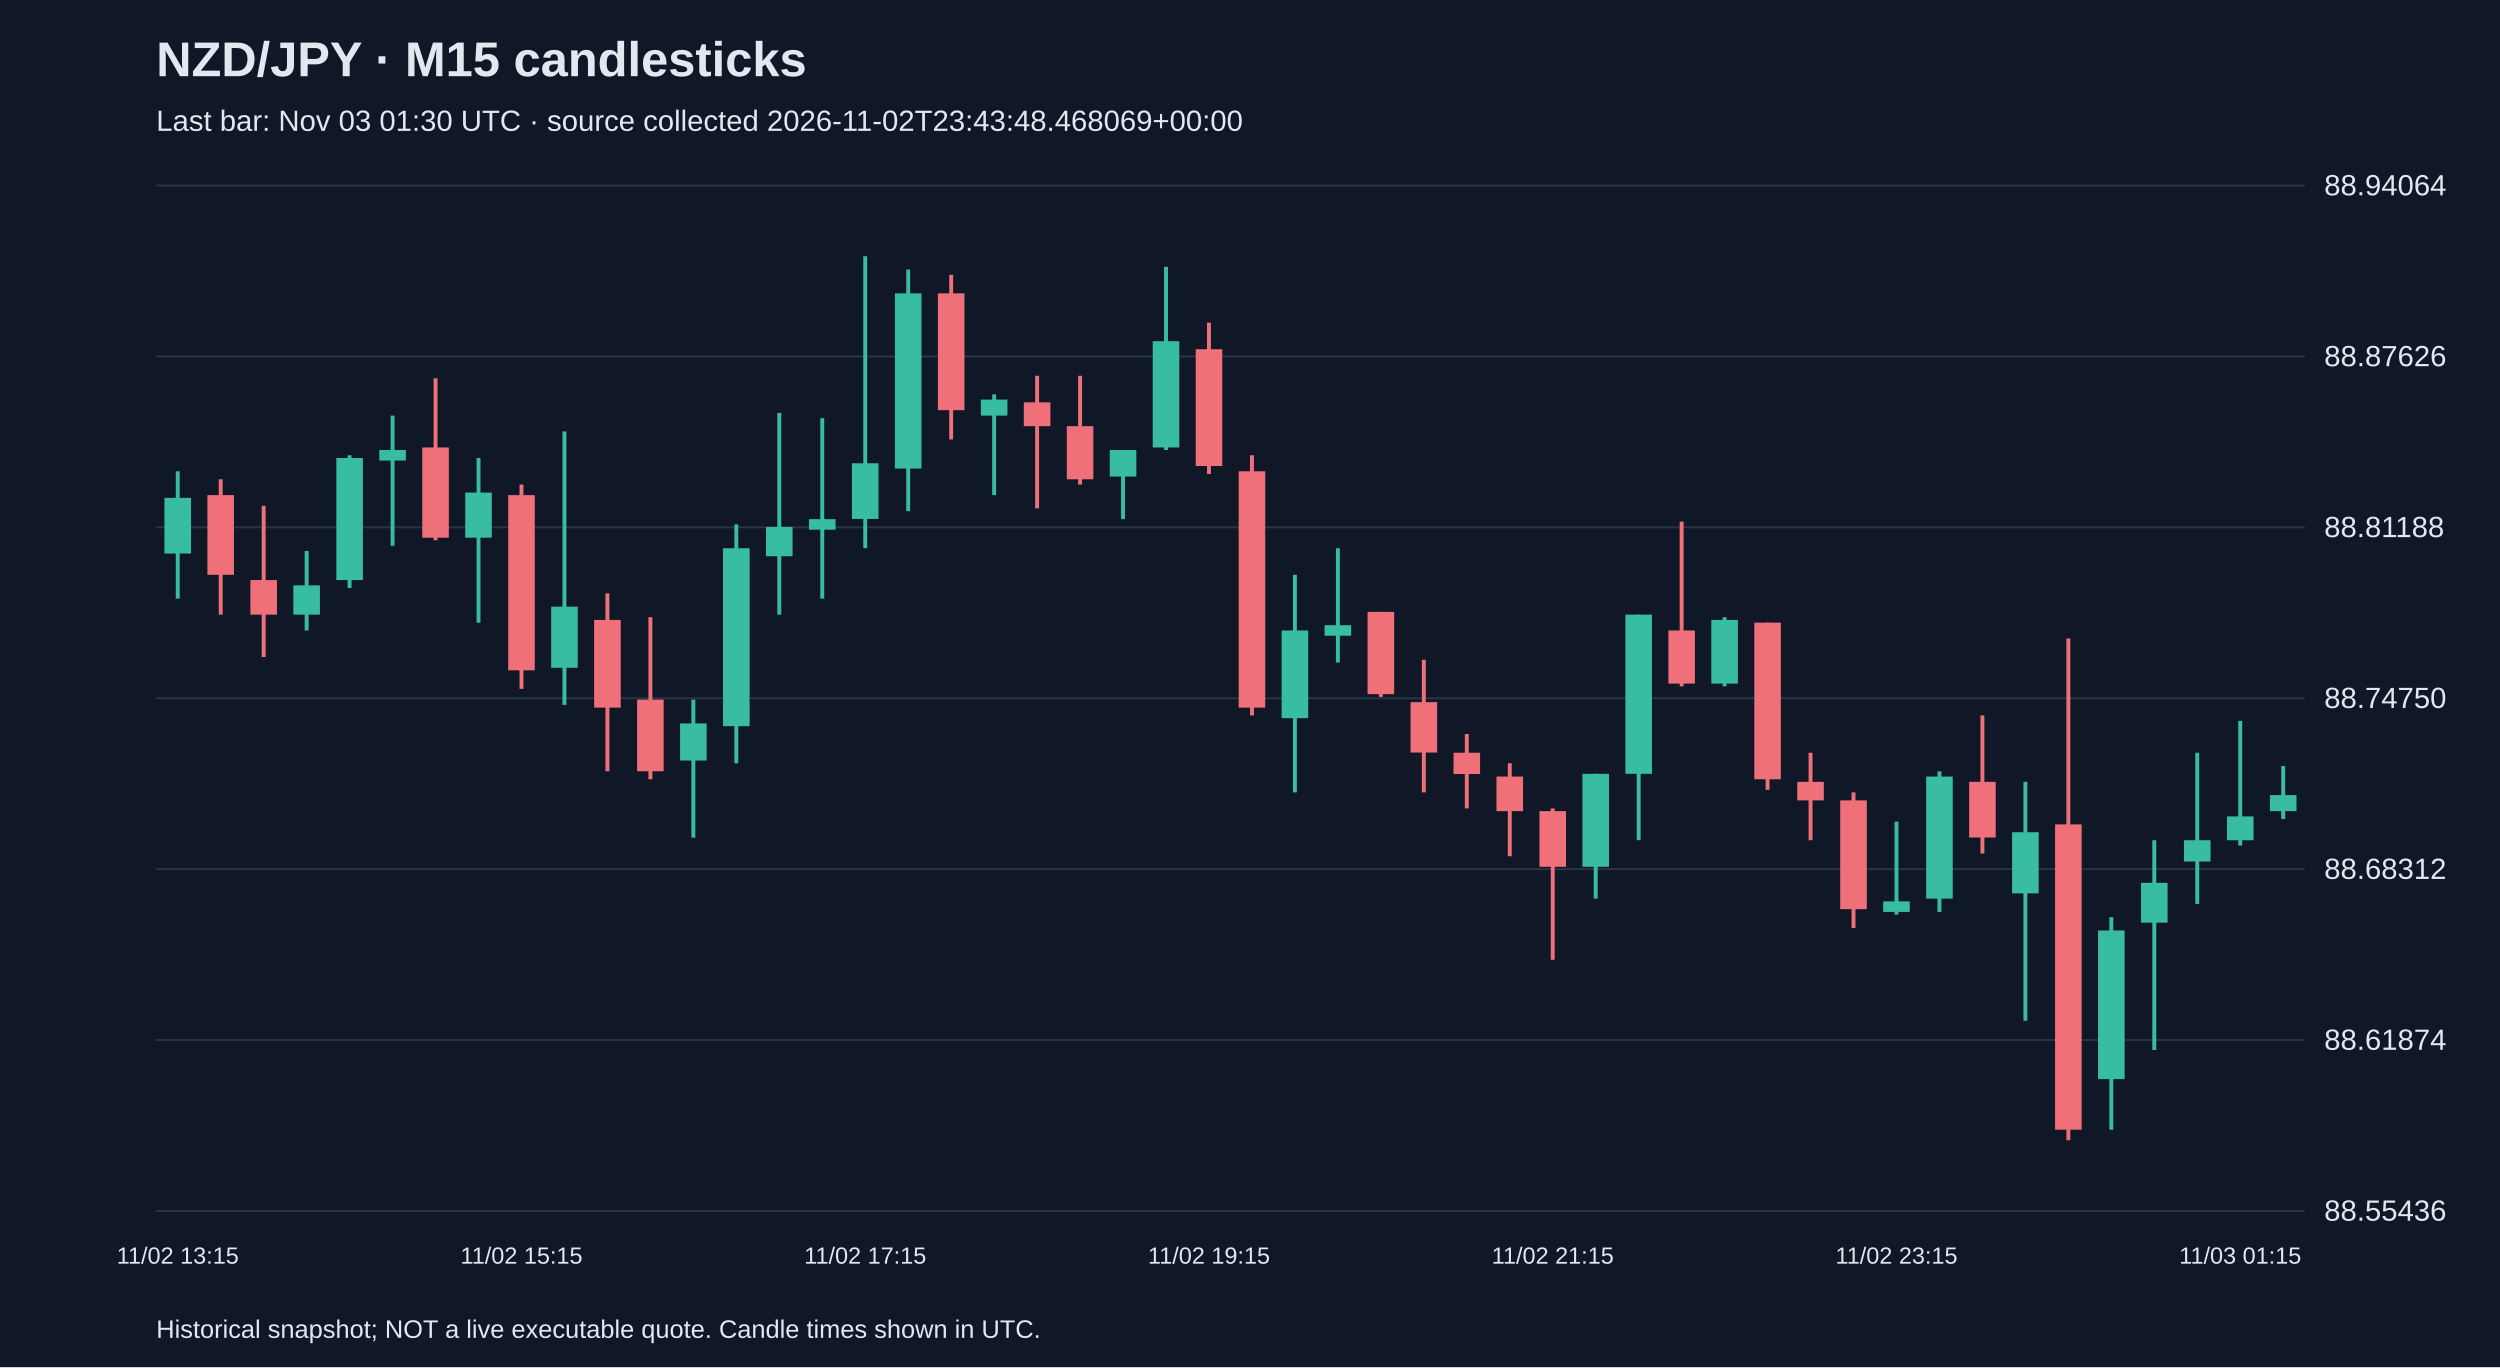
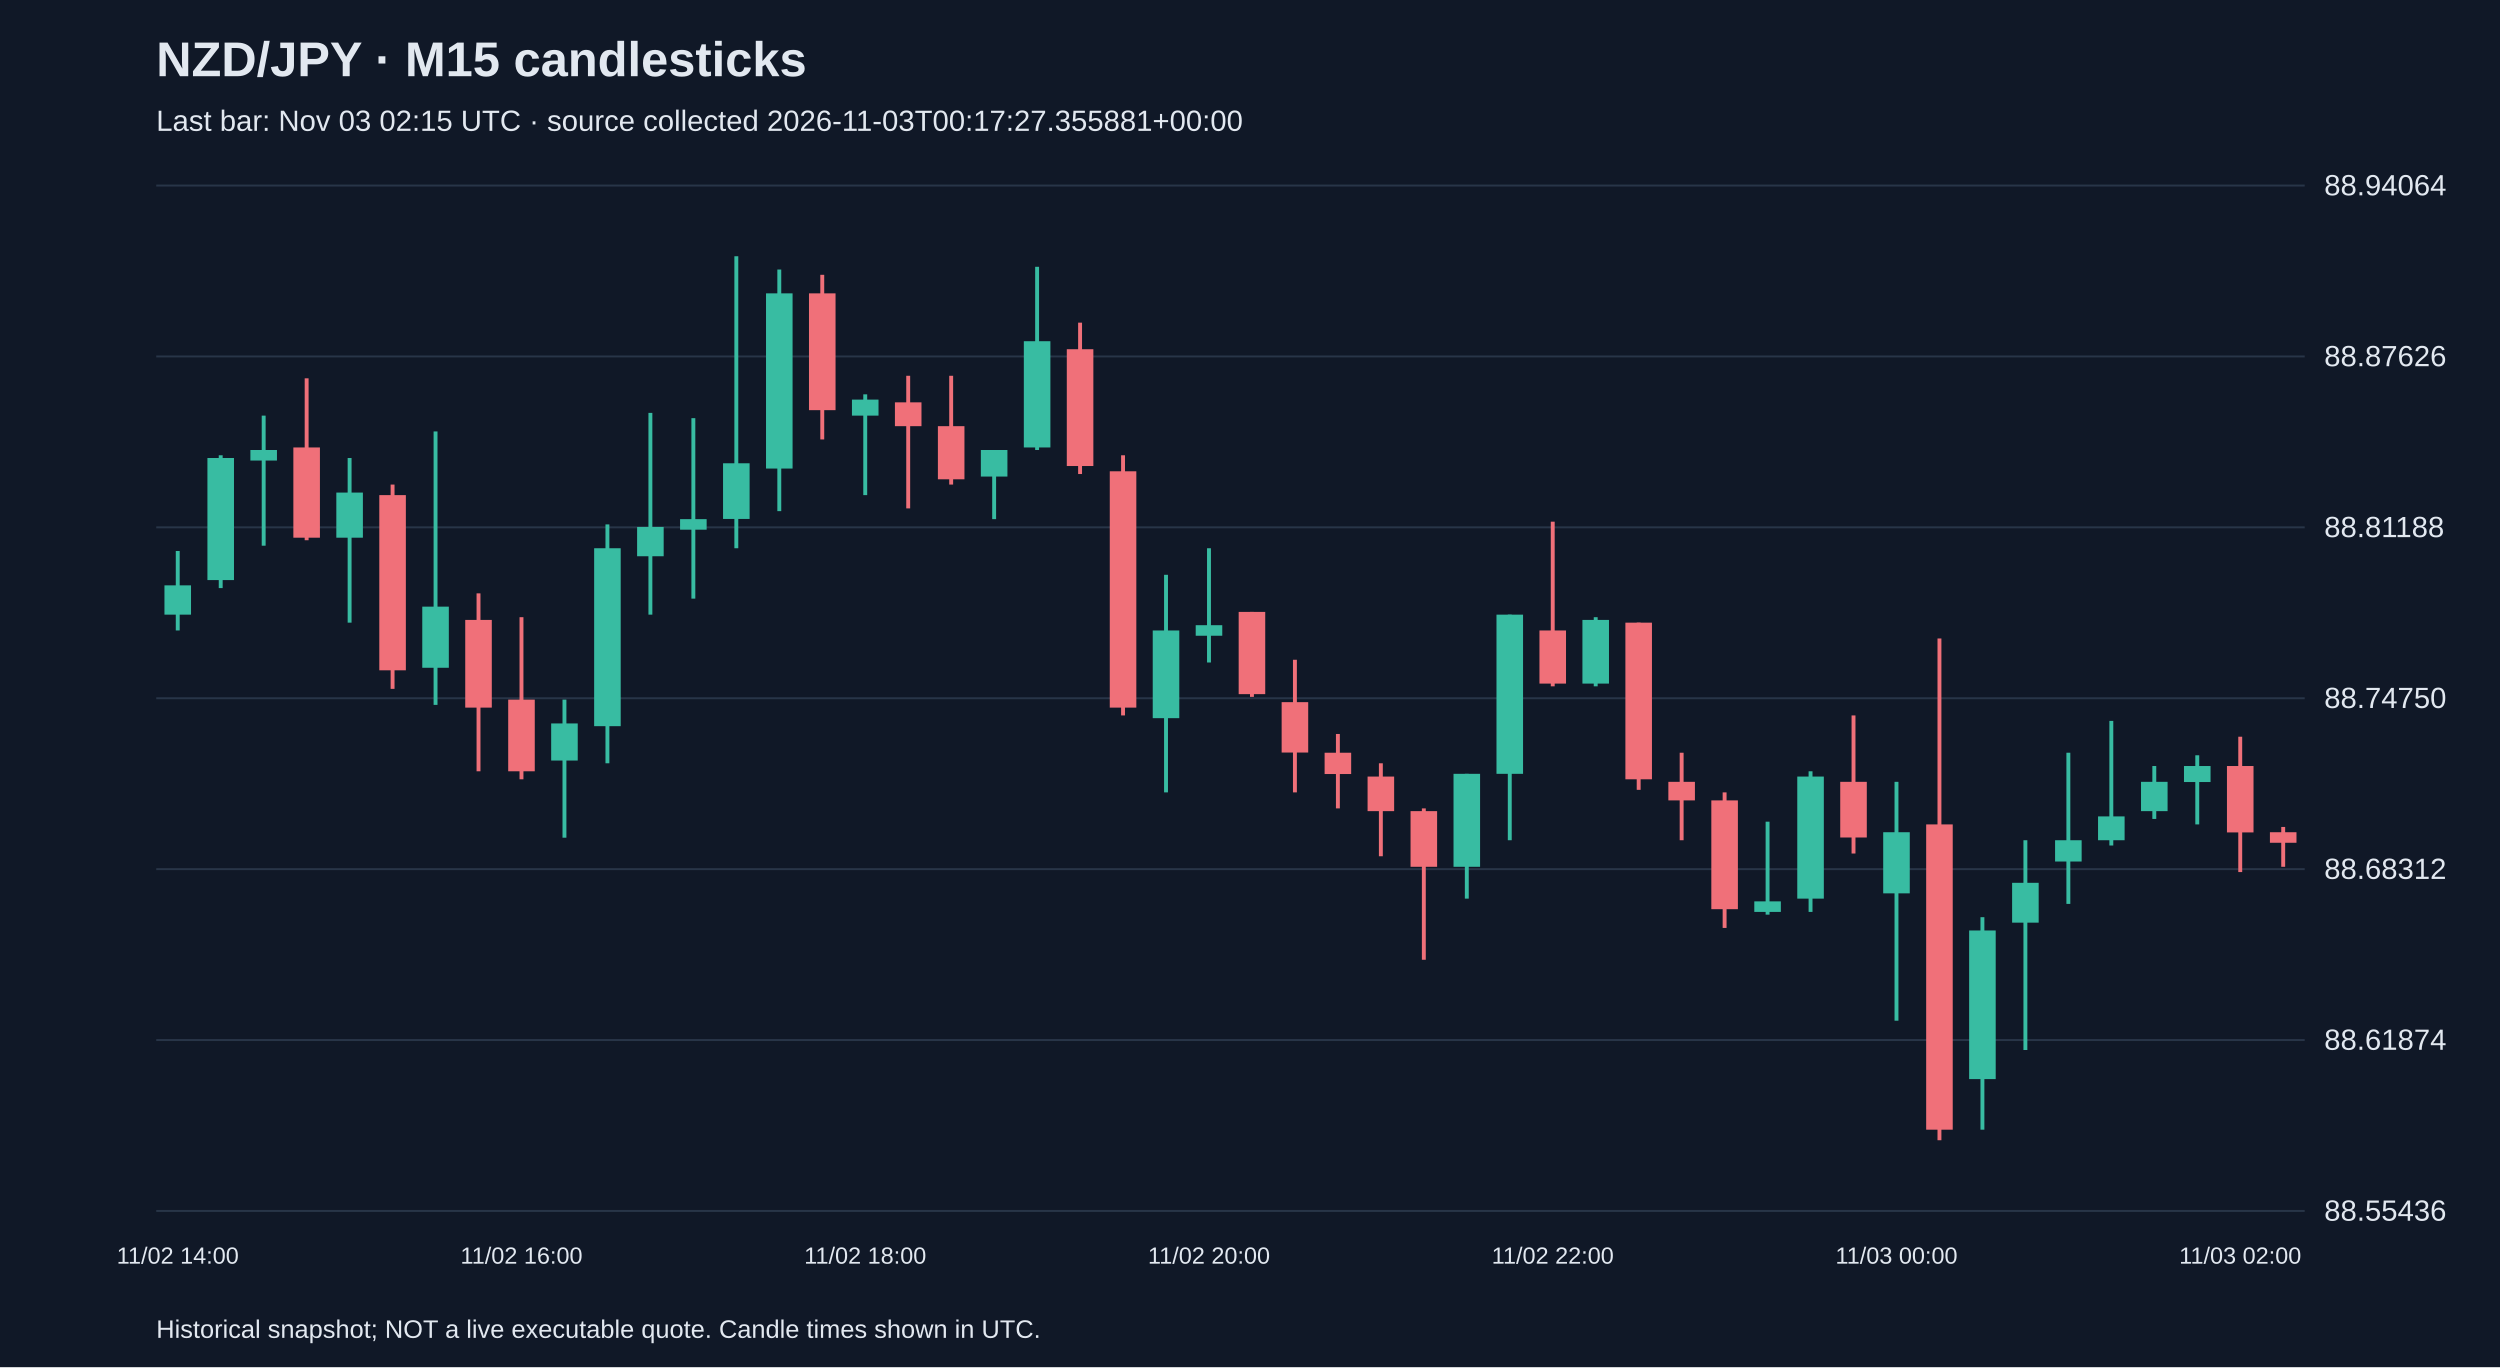
<svg xmlns="http://www.w3.org/2000/svg" viewBox="0 0 1280 700">
  <rect width="100%" height="100%" fill="#101827" />
  <style>text{font-family:Arial,sans-serif;fill:#e2e8f0}</style>
  <text x="80" y="39" font-size="25" font-weight="bold">NZD/JPY · M15 candlesticks</text>
-   <text x="80" y="67" font-size="15" fill="#a6b1c5">Last bar: Nov 03 01:30 UTC · source collected 2026-11-02T23:43:48.468069+00:00</text>
+   <text x="80" y="67" font-size="15" fill="#a6b1c5">Last bar: Nov 03 02:15 UTC · source collected 2026-11-03T00:17:27.355881+00:00</text>
  <line x1="80" y1="620.0" x2="1180" y2="620.0" stroke="#283548" />
  <text x="1190" y="625.0" font-size="15">88.55436</text>
  <line x1="80" y1="532.5" x2="1180" y2="532.5" stroke="#283548" />
  <text x="1190" y="537.5" font-size="15">88.61874</text>
  <line x1="80" y1="445.0" x2="1180" y2="445.0" stroke="#283548" />
  <text x="1190" y="450.0" font-size="15">88.68312</text>
  <line x1="80" y1="357.5" x2="1180" y2="357.5" stroke="#283548" />
  <text x="1190" y="362.5" font-size="15">88.74750</text>
  <line x1="80" y1="270.0" x2="1180" y2="270.0" stroke="#283548" />
  <text x="1190" y="275.0" font-size="15">88.81188</text>
  <line x1="80" y1="182.5" x2="1180" y2="182.5" stroke="#283548" />
  <text x="1190" y="187.5" font-size="15">88.87626</text>
  <line x1="80" y1="95.0" x2="1180" y2="95.0" stroke="#283548" />
  <text x="1190" y="100.0" font-size="15">88.94064</text>
-   <line x1="91.0" y1="241.3" x2="91.0" y2="306.5" stroke="#38bca2" stroke-width="2" />
-   <rect x="84.2" y="254.9" width="13.6" height="28.5" fill="#38bca2" />
-   <text x="91.0" y="647" text-anchor="middle" font-size="12">11/02 13:15</text>
-   <line x1="113.0" y1="245.4" x2="113.0" y2="314.7" stroke="#f07079" stroke-width="2" />
-   <rect x="106.2" y="253.5" width="13.6" height="40.8" fill="#f07079" />
-   <line x1="135.0" y1="259.0" x2="135.0" y2="336.4" stroke="#f07079" stroke-width="2" />
-   <rect x="128.2" y="297.0" width="13.6" height="17.7" fill="#f07079" />
-   <line x1="157.0" y1="282.1" x2="157.0" y2="322.8" stroke="#38bca2" stroke-width="2" />
-   <rect x="150.2" y="299.7" width="13.6" height="15.0" fill="#38bca2" />
-   <line x1="179.0" y1="233.1" x2="179.0" y2="301.1" stroke="#38bca2" stroke-width="2" />
-   <rect x="172.2" y="234.5" width="13.6" height="62.5" fill="#38bca2" />
-   <line x1="201.0" y1="212.8" x2="201.0" y2="279.4" stroke="#38bca2" stroke-width="2" />
-   <rect x="194.2" y="230.4" width="13.6" height="5.4" fill="#38bca2" />
-   <line x1="223.0" y1="193.7" x2="223.0" y2="276.6" stroke="#f07079" stroke-width="2" />
-   <rect x="216.2" y="229.1" width="13.6" height="46.2" fill="#f07079" />
-   <line x1="245.0" y1="234.5" x2="245.0" y2="318.8" stroke="#38bca2" stroke-width="2" />
-   <rect x="238.2" y="252.2" width="13.6" height="23.1" fill="#38bca2" />
-   <line x1="267.0" y1="248.1" x2="267.0" y2="352.7" stroke="#f07079" stroke-width="2" />
-   <rect x="260.2" y="253.5" width="13.6" height="89.7" fill="#f07079" />
-   <text x="267.0" y="647" text-anchor="middle" font-size="12">11/02 15:15</text>
-   <line x1="289.0" y1="220.9" x2="289.0" y2="360.9" stroke="#38bca2" stroke-width="2" />
-   <rect x="282.2" y="310.6" width="13.6" height="31.3" fill="#38bca2" />
-   <line x1="311.0" y1="303.8" x2="311.0" y2="394.9" stroke="#f07079" stroke-width="2" />
-   <rect x="304.2" y="317.4" width="13.6" height="44.9" fill="#f07079" />
-   <line x1="333.0" y1="316.0" x2="333.0" y2="399.0" stroke="#f07079" stroke-width="2" />
-   <rect x="326.2" y="358.2" width="13.6" height="36.7" fill="#f07079" />
-   <line x1="355.0" y1="358.2" x2="355.0" y2="428.9" stroke="#38bca2" stroke-width="2" />
-   <rect x="348.2" y="370.4" width="13.6" height="19.0" fill="#38bca2" />
-   <line x1="377.0" y1="268.5" x2="377.0" y2="390.8" stroke="#38bca2" stroke-width="2" />
-   <rect x="370.2" y="280.7" width="13.6" height="91.1" fill="#38bca2" />
-   <line x1="399.0" y1="211.4" x2="399.0" y2="314.7" stroke="#38bca2" stroke-width="2" />
-   <rect x="392.2" y="269.8" width="13.6" height="15.0" fill="#38bca2" />
-   <line x1="421.0" y1="214.1" x2="421.0" y2="306.5" stroke="#38bca2" stroke-width="2" />
-   <rect x="414.2" y="265.8" width="13.6" height="5.4" fill="#38bca2" />
-   <line x1="443.0" y1="131.2" x2="443.0" y2="280.7" stroke="#38bca2" stroke-width="2" />
-   <rect x="436.2" y="237.2" width="13.6" height="28.5" fill="#38bca2" />
-   <text x="443.0" y="647" text-anchor="middle" font-size="12">11/02 17:15</text>
-   <line x1="465.0" y1="138.0" x2="465.0" y2="261.7" stroke="#38bca2" stroke-width="2" />
-   <rect x="458.2" y="150.2" width="13.6" height="89.7" fill="#38bca2" />
-   <line x1="487.0" y1="140.7" x2="487.0" y2="225.0" stroke="#f07079" stroke-width="2" />
-   <rect x="480.2" y="150.2" width="13.6" height="59.8" fill="#f07079" />
-   <line x1="509.0" y1="201.9" x2="509.0" y2="253.5" stroke="#38bca2" stroke-width="2" />
-   <rect x="502.2" y="204.6" width="13.6" height="8.2" fill="#38bca2" />
-   <line x1="531.0" y1="192.4" x2="531.0" y2="260.3" stroke="#f07079" stroke-width="2" />
-   <rect x="524.2" y="206.0" width="13.6" height="12.2" fill="#f07079" />
-   <line x1="553.0" y1="192.4" x2="553.0" y2="248.1" stroke="#f07079" stroke-width="2" />
-   <rect x="546.2" y="218.2" width="13.6" height="27.2" fill="#f07079" />
-   <line x1="575.0" y1="230.4" x2="575.0" y2="265.8" stroke="#38bca2" stroke-width="2" />
-   <rect x="568.2" y="230.4" width="13.6" height="13.6" fill="#38bca2" />
-   <line x1="597.0" y1="136.6" x2="597.0" y2="230.4" stroke="#38bca2" stroke-width="2" />
-   <rect x="590.2" y="174.7" width="13.6" height="54.4" fill="#38bca2" />
-   <line x1="619.0" y1="165.2" x2="619.0" y2="242.7" stroke="#f07079" stroke-width="2" />
-   <rect x="612.2" y="178.8" width="13.6" height="59.8" fill="#f07079" />
-   <text x="619.0" y="647" text-anchor="middle" font-size="12">11/02 19:15</text>
-   <line x1="641.0" y1="233.1" x2="641.0" y2="366.3" stroke="#f07079" stroke-width="2" />
-   <rect x="634.2" y="241.3" width="13.6" height="121.0" fill="#f07079" />
-   <line x1="663.0" y1="294.3" x2="663.0" y2="405.7" stroke="#38bca2" stroke-width="2" />
-   <rect x="656.2" y="322.8" width="13.6" height="44.9" fill="#38bca2" />
-   <line x1="685.0" y1="280.7" x2="685.0" y2="339.2" stroke="#38bca2" stroke-width="2" />
-   <rect x="678.2" y="320.1" width="13.6" height="5.4" fill="#38bca2" />
-   <line x1="707.0" y1="313.3" x2="707.0" y2="356.8" stroke="#f07079" stroke-width="2" />
-   <rect x="700.2" y="313.3" width="13.6" height="42.1" fill="#f07079" />
-   <line x1="729.0" y1="337.8" x2="729.0" y2="405.7" stroke="#f07079" stroke-width="2" />
-   <rect x="722.2" y="359.5" width="13.6" height="25.8" fill="#f07079" />
-   <line x1="751.0" y1="375.8" x2="751.0" y2="413.9" stroke="#f07079" stroke-width="2" />
-   <rect x="744.2" y="385.4" width="13.6" height="10.9" fill="#f07079" />
-   <line x1="773.0" y1="390.8" x2="773.0" y2="438.4" stroke="#f07079" stroke-width="2" />
-   <rect x="766.2" y="397.6" width="13.6" height="17.7" fill="#f07079" />
-   <line x1="795.0" y1="413.9" x2="795.0" y2="491.4" stroke="#f07079" stroke-width="2" />
-   <rect x="788.2" y="415.3" width="13.6" height="28.5" fill="#f07079" />
-   <text x="795.0" y="647" text-anchor="middle" font-size="12">11/02 21:15</text>
-   <line x1="817.0" y1="396.2" x2="817.0" y2="460.1" stroke="#38bca2" stroke-width="2" />
-   <rect x="810.2" y="396.2" width="13.6" height="47.6" fill="#38bca2" />
-   <line x1="839.0" y1="314.7" x2="839.0" y2="430.2" stroke="#38bca2" stroke-width="2" />
-   <rect x="832.2" y="314.7" width="13.6" height="81.5" fill="#38bca2" />
-   <line x1="861.0" y1="267.1" x2="861.0" y2="351.4" stroke="#f07079" stroke-width="2" />
-   <rect x="854.2" y="322.8" width="13.6" height="27.2" fill="#f07079" />
-   <line x1="883.0" y1="316.0" x2="883.0" y2="351.4" stroke="#38bca2" stroke-width="2" />
-   <rect x="876.2" y="317.4" width="13.6" height="32.6" fill="#38bca2" />
-   <line x1="905.0" y1="318.8" x2="905.0" y2="404.4" stroke="#f07079" stroke-width="2" />
-   <rect x="898.2" y="318.8" width="13.6" height="80.2" fill="#f07079" />
-   <line x1="927.0" y1="385.4" x2="927.0" y2="430.2" stroke="#f07079" stroke-width="2" />
-   <rect x="920.2" y="400.3" width="13.6" height="9.5" fill="#f07079" />
-   <line x1="949.0" y1="405.7" x2="949.0" y2="475.1" stroke="#f07079" stroke-width="2" />
-   <rect x="942.2" y="409.8" width="13.6" height="55.7" fill="#f07079" />
-   <line x1="971.0" y1="420.7" x2="971.0" y2="468.3" stroke="#38bca2" stroke-width="2" />
-   <rect x="964.2" y="461.5" width="13.6" height="5.4" fill="#38bca2" />
-   <text x="971.0" y="647" text-anchor="middle" font-size="12">11/02 23:15</text>
-   <line x1="993.0" y1="394.9" x2="993.0" y2="466.9" stroke="#38bca2" stroke-width="2" />
-   <rect x="986.2" y="397.6" width="13.6" height="62.5" fill="#38bca2" />
-   <line x1="1015.0" y1="366.3" x2="1015.0" y2="437.0" stroke="#f07079" stroke-width="2" />
-   <rect x="1008.2" y="400.3" width="13.6" height="28.5" fill="#f07079" />
-   <line x1="1037.0" y1="400.3" x2="1037.0" y2="522.6" stroke="#38bca2" stroke-width="2" />
-   <rect x="1030.2" y="426.1" width="13.6" height="31.3" fill="#38bca2" />
-   <line x1="1059.0" y1="326.9" x2="1059.0" y2="583.8" stroke="#f07079" stroke-width="2" />
-   <rect x="1052.2" y="422.1" width="13.6" height="156.3" fill="#f07079" />
-   <line x1="1081.0" y1="469.6" x2="1081.0" y2="578.4" stroke="#38bca2" stroke-width="2" />
-   <rect x="1074.2" y="476.4" width="13.6" height="76.1" fill="#38bca2" />
-   <line x1="1103.0" y1="430.2" x2="1103.0" y2="537.6" stroke="#38bca2" stroke-width="2" />
-   <rect x="1096.2" y="452.0" width="13.6" height="20.4" fill="#38bca2" />
-   <line x1="1125.0" y1="385.4" x2="1125.0" y2="462.8" stroke="#38bca2" stroke-width="2" />
-   <rect x="1118.2" y="430.2" width="13.6" height="10.9" fill="#38bca2" />
-   <line x1="1147.0" y1="369.1" x2="1147.0" y2="432.9" stroke="#38bca2" stroke-width="2" />
-   <rect x="1140.2" y="418.0" width="13.6" height="12.2" fill="#38bca2" />
-   <text x="1147.0" y="647" text-anchor="middle" font-size="12">11/03 01:15</text>
-   <line x1="1169.0" y1="392.2" x2="1169.0" y2="419.3" stroke="#38bca2" stroke-width="2" />
-   <rect x="1162.2" y="407.1" width="13.6" height="8.2" fill="#38bca2" />
+   <line x1="91.0" y1="282.1" x2="91.0" y2="322.8" stroke="#38bca2" stroke-width="2" />
+   <rect x="84.2" y="299.7" width="13.6" height="15.0" fill="#38bca2" />
+   <text x="91.0" y="647" text-anchor="middle" font-size="12">11/02 14:00</text>
+   <line x1="113.0" y1="233.1" x2="113.0" y2="301.1" stroke="#38bca2" stroke-width="2" />
+   <rect x="106.2" y="234.5" width="13.6" height="62.5" fill="#38bca2" />
+   <line x1="135.0" y1="212.8" x2="135.0" y2="279.4" stroke="#38bca2" stroke-width="2" />
+   <rect x="128.2" y="230.4" width="13.6" height="5.4" fill="#38bca2" />
+   <line x1="157.0" y1="193.7" x2="157.0" y2="276.6" stroke="#f07079" stroke-width="2" />
+   <rect x="150.2" y="229.1" width="13.6" height="46.2" fill="#f07079" />
+   <line x1="179.0" y1="234.5" x2="179.0" y2="318.8" stroke="#38bca2" stroke-width="2" />
+   <rect x="172.2" y="252.2" width="13.6" height="23.1" fill="#38bca2" />
+   <line x1="201.0" y1="248.1" x2="201.0" y2="352.7" stroke="#f07079" stroke-width="2" />
+   <rect x="194.2" y="253.5" width="13.6" height="89.7" fill="#f07079" />
+   <line x1="223.0" y1="220.9" x2="223.0" y2="360.9" stroke="#38bca2" stroke-width="2" />
+   <rect x="216.2" y="310.6" width="13.6" height="31.3" fill="#38bca2" />
+   <line x1="245.0" y1="303.8" x2="245.0" y2="394.9" stroke="#f07079" stroke-width="2" />
+   <rect x="238.2" y="317.4" width="13.6" height="44.9" fill="#f07079" />
+   <line x1="267.0" y1="316.0" x2="267.0" y2="399.0" stroke="#f07079" stroke-width="2" />
+   <rect x="260.2" y="358.2" width="13.6" height="36.7" fill="#f07079" />
+   <text x="267.0" y="647" text-anchor="middle" font-size="12">11/02 16:00</text>
+   <line x1="289.0" y1="358.2" x2="289.0" y2="428.9" stroke="#38bca2" stroke-width="2" />
+   <rect x="282.2" y="370.4" width="13.6" height="19.0" fill="#38bca2" />
+   <line x1="311.0" y1="268.5" x2="311.0" y2="390.8" stroke="#38bca2" stroke-width="2" />
+   <rect x="304.2" y="280.7" width="13.6" height="91.1" fill="#38bca2" />
+   <line x1="333.0" y1="211.4" x2="333.0" y2="314.7" stroke="#38bca2" stroke-width="2" />
+   <rect x="326.2" y="269.8" width="13.6" height="15.0" fill="#38bca2" />
+   <line x1="355.0" y1="214.1" x2="355.0" y2="306.5" stroke="#38bca2" stroke-width="2" />
+   <rect x="348.2" y="265.8" width="13.6" height="5.4" fill="#38bca2" />
+   <line x1="377.0" y1="131.2" x2="377.0" y2="280.7" stroke="#38bca2" stroke-width="2" />
+   <rect x="370.2" y="237.2" width="13.6" height="28.5" fill="#38bca2" />
+   <line x1="399.0" y1="138.0" x2="399.0" y2="261.7" stroke="#38bca2" stroke-width="2" />
+   <rect x="392.2" y="150.2" width="13.6" height="89.7" fill="#38bca2" />
+   <line x1="421.0" y1="140.7" x2="421.0" y2="225.0" stroke="#f07079" stroke-width="2" />
+   <rect x="414.2" y="150.2" width="13.6" height="59.8" fill="#f07079" />
+   <line x1="443.0" y1="201.9" x2="443.0" y2="253.5" stroke="#38bca2" stroke-width="2" />
+   <rect x="436.2" y="204.6" width="13.6" height="8.2" fill="#38bca2" />
+   <text x="443.0" y="647" text-anchor="middle" font-size="12">11/02 18:00</text>
+   <line x1="465.0" y1="192.4" x2="465.0" y2="260.3" stroke="#f07079" stroke-width="2" />
+   <rect x="458.2" y="206.0" width="13.6" height="12.2" fill="#f07079" />
+   <line x1="487.0" y1="192.4" x2="487.0" y2="248.1" stroke="#f07079" stroke-width="2" />
+   <rect x="480.2" y="218.2" width="13.6" height="27.2" fill="#f07079" />
+   <line x1="509.0" y1="230.4" x2="509.0" y2="265.8" stroke="#38bca2" stroke-width="2" />
+   <rect x="502.2" y="230.4" width="13.6" height="13.6" fill="#38bca2" />
+   <line x1="531.0" y1="136.6" x2="531.0" y2="230.4" stroke="#38bca2" stroke-width="2" />
+   <rect x="524.2" y="174.7" width="13.6" height="54.4" fill="#38bca2" />
+   <line x1="553.0" y1="165.2" x2="553.0" y2="242.7" stroke="#f07079" stroke-width="2" />
+   <rect x="546.2" y="178.8" width="13.6" height="59.8" fill="#f07079" />
+   <line x1="575.0" y1="233.1" x2="575.0" y2="366.3" stroke="#f07079" stroke-width="2" />
+   <rect x="568.2" y="241.3" width="13.6" height="121.0" fill="#f07079" />
+   <line x1="597.0" y1="294.3" x2="597.0" y2="405.7" stroke="#38bca2" stroke-width="2" />
+   <rect x="590.2" y="322.8" width="13.6" height="44.9" fill="#38bca2" />
+   <line x1="619.0" y1="280.7" x2="619.0" y2="339.2" stroke="#38bca2" stroke-width="2" />
+   <rect x="612.2" y="320.1" width="13.6" height="5.4" fill="#38bca2" />
+   <text x="619.0" y="647" text-anchor="middle" font-size="12">11/02 20:00</text>
+   <line x1="641.0" y1="313.3" x2="641.0" y2="356.8" stroke="#f07079" stroke-width="2" />
+   <rect x="634.2" y="313.3" width="13.6" height="42.1" fill="#f07079" />
+   <line x1="663.0" y1="337.8" x2="663.0" y2="405.7" stroke="#f07079" stroke-width="2" />
+   <rect x="656.2" y="359.5" width="13.6" height="25.8" fill="#f07079" />
+   <line x1="685.0" y1="375.8" x2="685.0" y2="413.9" stroke="#f07079" stroke-width="2" />
+   <rect x="678.2" y="385.4" width="13.6" height="10.9" fill="#f07079" />
+   <line x1="707.0" y1="390.8" x2="707.0" y2="438.4" stroke="#f07079" stroke-width="2" />
+   <rect x="700.2" y="397.6" width="13.6" height="17.7" fill="#f07079" />
+   <line x1="729.0" y1="413.9" x2="729.0" y2="491.4" stroke="#f07079" stroke-width="2" />
+   <rect x="722.2" y="415.3" width="13.6" height="28.5" fill="#f07079" />
+   <line x1="751.0" y1="396.2" x2="751.0" y2="460.1" stroke="#38bca2" stroke-width="2" />
+   <rect x="744.2" y="396.2" width="13.6" height="47.6" fill="#38bca2" />
+   <line x1="773.0" y1="314.7" x2="773.0" y2="430.2" stroke="#38bca2" stroke-width="2" />
+   <rect x="766.2" y="314.7" width="13.6" height="81.5" fill="#38bca2" />
+   <line x1="795.0" y1="267.1" x2="795.0" y2="351.4" stroke="#f07079" stroke-width="2" />
+   <rect x="788.2" y="322.8" width="13.6" height="27.2" fill="#f07079" />
+   <text x="795.0" y="647" text-anchor="middle" font-size="12">11/02 22:00</text>
+   <line x1="817.0" y1="316.0" x2="817.0" y2="351.4" stroke="#38bca2" stroke-width="2" />
+   <rect x="810.2" y="317.4" width="13.6" height="32.6" fill="#38bca2" />
+   <line x1="839.0" y1="318.8" x2="839.0" y2="404.4" stroke="#f07079" stroke-width="2" />
+   <rect x="832.2" y="318.8" width="13.6" height="80.2" fill="#f07079" />
+   <line x1="861.0" y1="385.4" x2="861.0" y2="430.2" stroke="#f07079" stroke-width="2" />
+   <rect x="854.2" y="400.3" width="13.6" height="9.5" fill="#f07079" />
+   <line x1="883.0" y1="405.7" x2="883.0" y2="475.1" stroke="#f07079" stroke-width="2" />
+   <rect x="876.2" y="409.8" width="13.6" height="55.7" fill="#f07079" />
+   <line x1="905.0" y1="420.7" x2="905.0" y2="468.3" stroke="#38bca2" stroke-width="2" />
+   <rect x="898.2" y="461.5" width="13.6" height="5.4" fill="#38bca2" />
+   <line x1="927.0" y1="394.9" x2="927.0" y2="466.9" stroke="#38bca2" stroke-width="2" />
+   <rect x="920.2" y="397.6" width="13.6" height="62.5" fill="#38bca2" />
+   <line x1="949.0" y1="366.3" x2="949.0" y2="437.0" stroke="#f07079" stroke-width="2" />
+   <rect x="942.2" y="400.3" width="13.6" height="28.5" fill="#f07079" />
+   <line x1="971.0" y1="400.3" x2="971.0" y2="522.6" stroke="#38bca2" stroke-width="2" />
+   <rect x="964.2" y="426.1" width="13.6" height="31.3" fill="#38bca2" />
+   <text x="971.0" y="647" text-anchor="middle" font-size="12">11/03 00:00</text>
+   <line x1="993.0" y1="326.9" x2="993.0" y2="583.8" stroke="#f07079" stroke-width="2" />
+   <rect x="986.2" y="422.1" width="13.6" height="156.3" fill="#f07079" />
+   <line x1="1015.0" y1="469.6" x2="1015.0" y2="578.4" stroke="#38bca2" stroke-width="2" />
+   <rect x="1008.2" y="476.4" width="13.6" height="76.1" fill="#38bca2" />
+   <line x1="1037.0" y1="430.2" x2="1037.0" y2="537.6" stroke="#38bca2" stroke-width="2" />
+   <rect x="1030.2" y="452.0" width="13.6" height="20.4" fill="#38bca2" />
+   <line x1="1059.0" y1="385.4" x2="1059.0" y2="462.8" stroke="#38bca2" stroke-width="2" />
+   <rect x="1052.2" y="430.2" width="13.6" height="10.9" fill="#38bca2" />
+   <line x1="1081.0" y1="369.1" x2="1081.0" y2="432.9" stroke="#38bca2" stroke-width="2" />
+   <rect x="1074.2" y="418.0" width="13.6" height="12.2" fill="#38bca2" />
+   <line x1="1103.0" y1="392.2" x2="1103.0" y2="419.3" stroke="#38bca2" stroke-width="2" />
+   <rect x="1096.2" y="400.3" width="13.6" height="15.0" fill="#38bca2" />
+   <line x1="1125.0" y1="386.7" x2="1125.0" y2="422.1" stroke="#38bca2" stroke-width="2" />
+   <rect x="1118.2" y="392.2" width="13.6" height="8.2" fill="#38bca2" />
+   <line x1="1147.0" y1="377.2" x2="1147.0" y2="446.5" stroke="#f07079" stroke-width="2" />
+   <rect x="1140.2" y="392.2" width="13.6" height="34.0" fill="#f07079" />
+   <text x="1147.0" y="647" text-anchor="middle" font-size="12">11/03 02:00</text>
+   <line x1="1169.0" y1="423.4" x2="1169.0" y2="443.8" stroke="#f07079" stroke-width="2" />
+   <rect x="1162.2" y="426.1" width="13.6" height="5.4" fill="#f07079" />
  <text x="80" y="685" font-size="13">Historical snapshot; NOT a live executable quote. Candle times shown in UTC.</text>
</svg>
